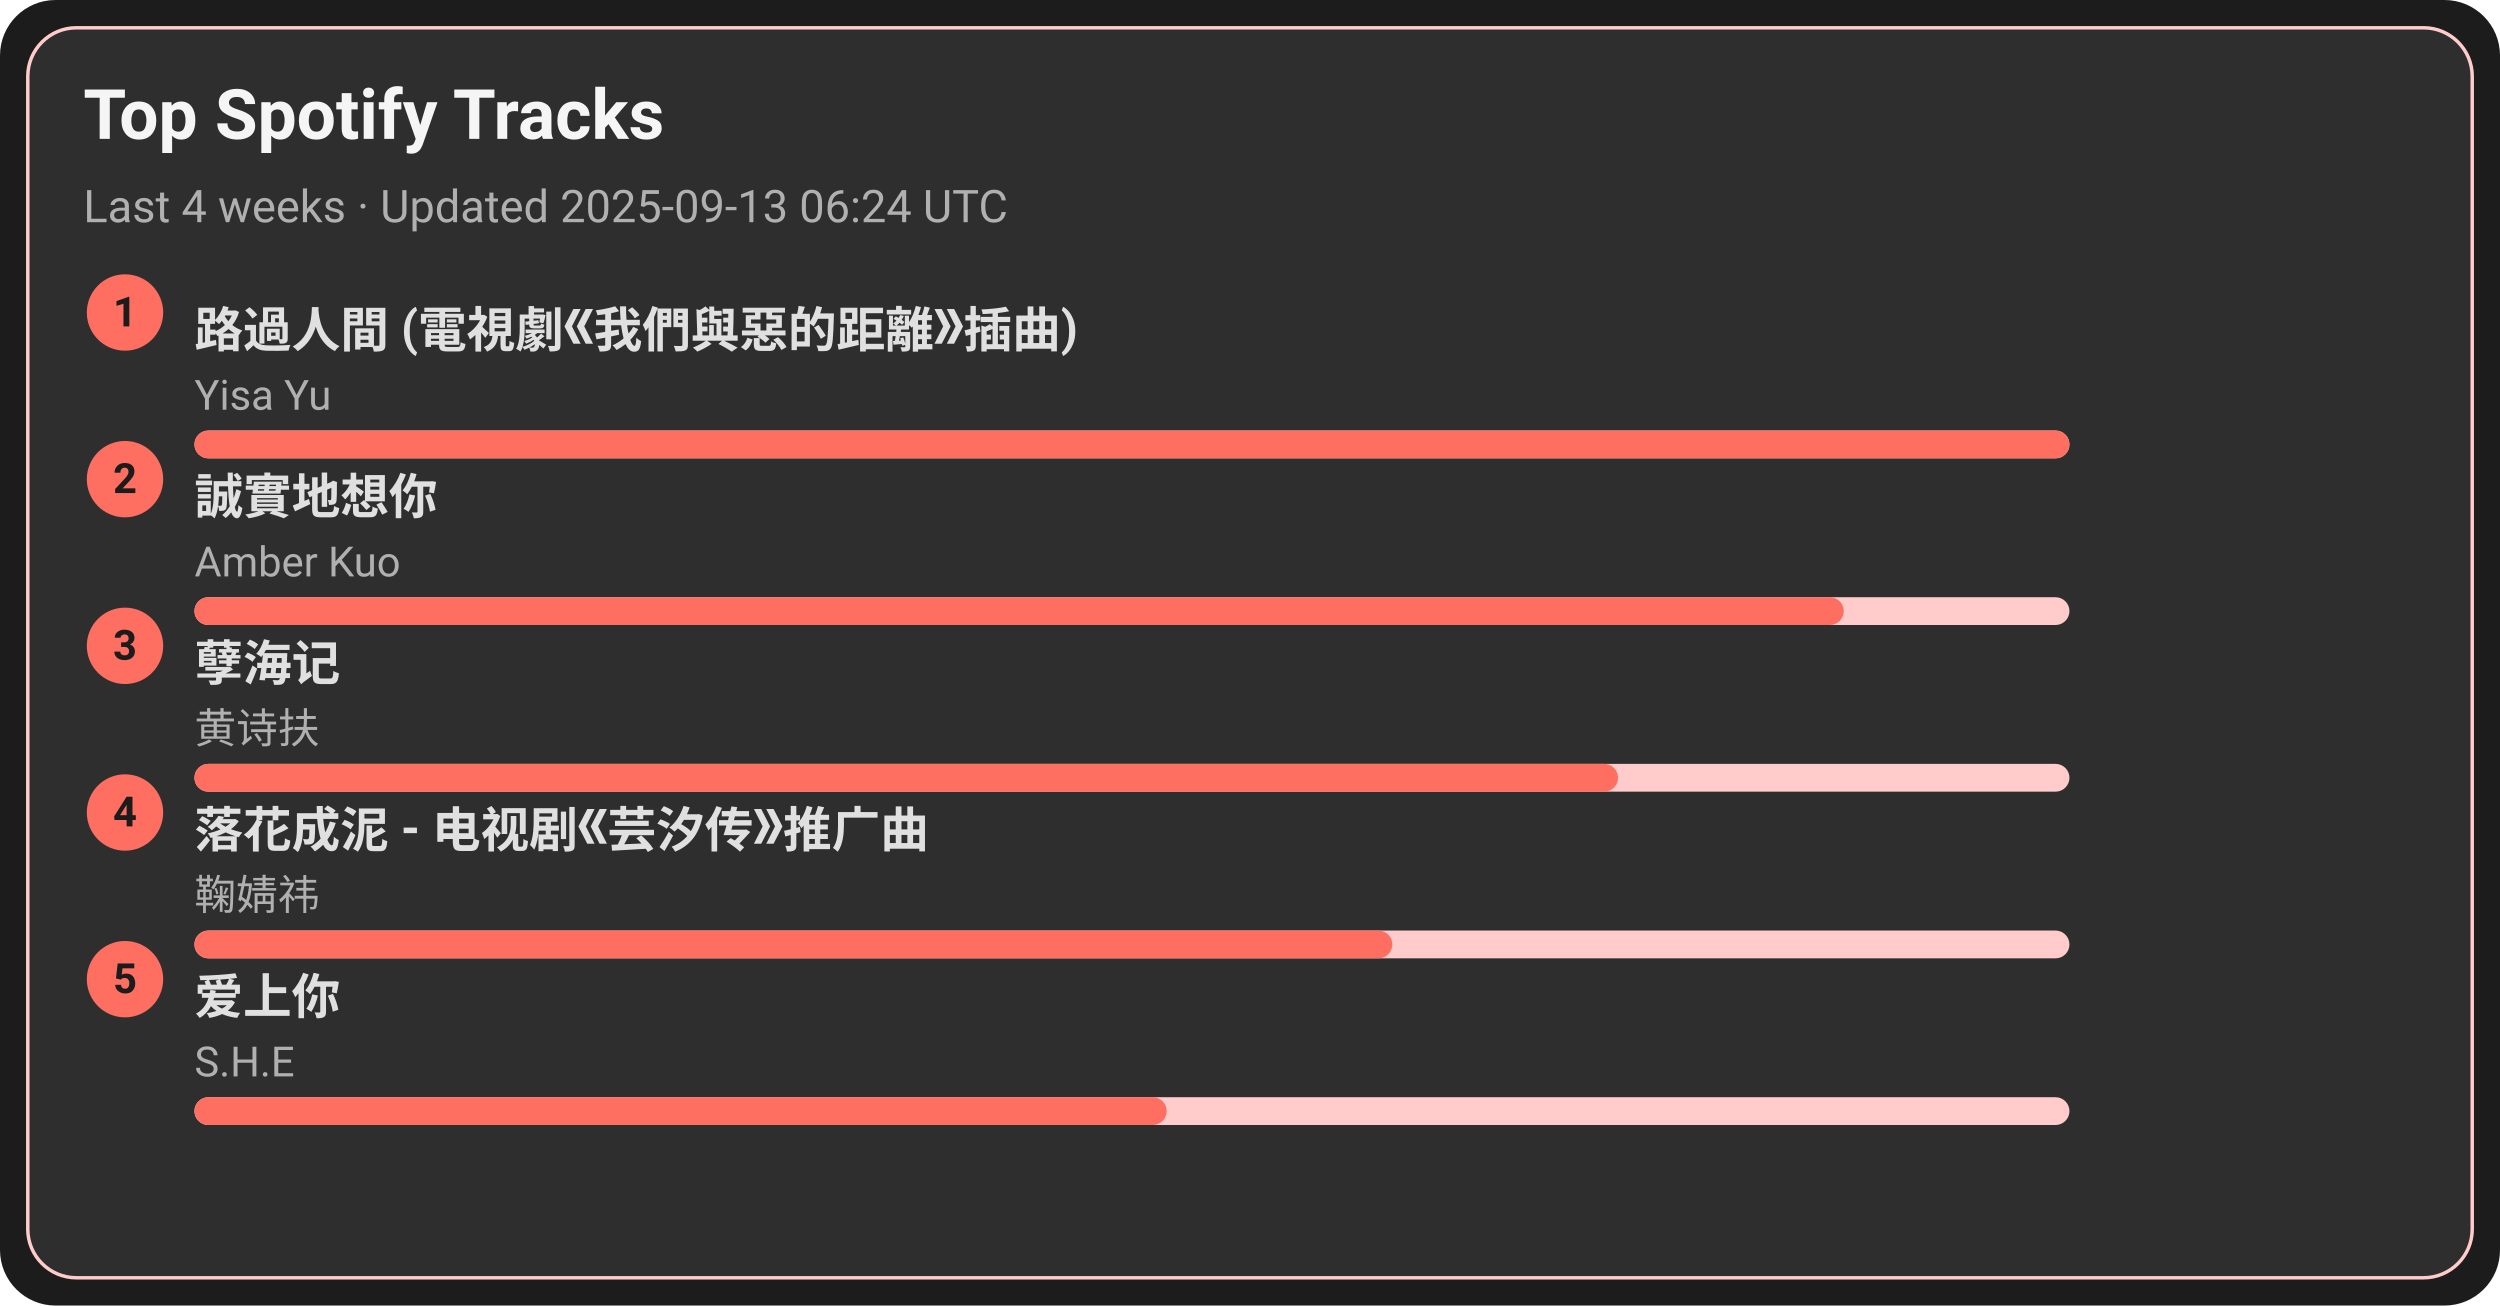
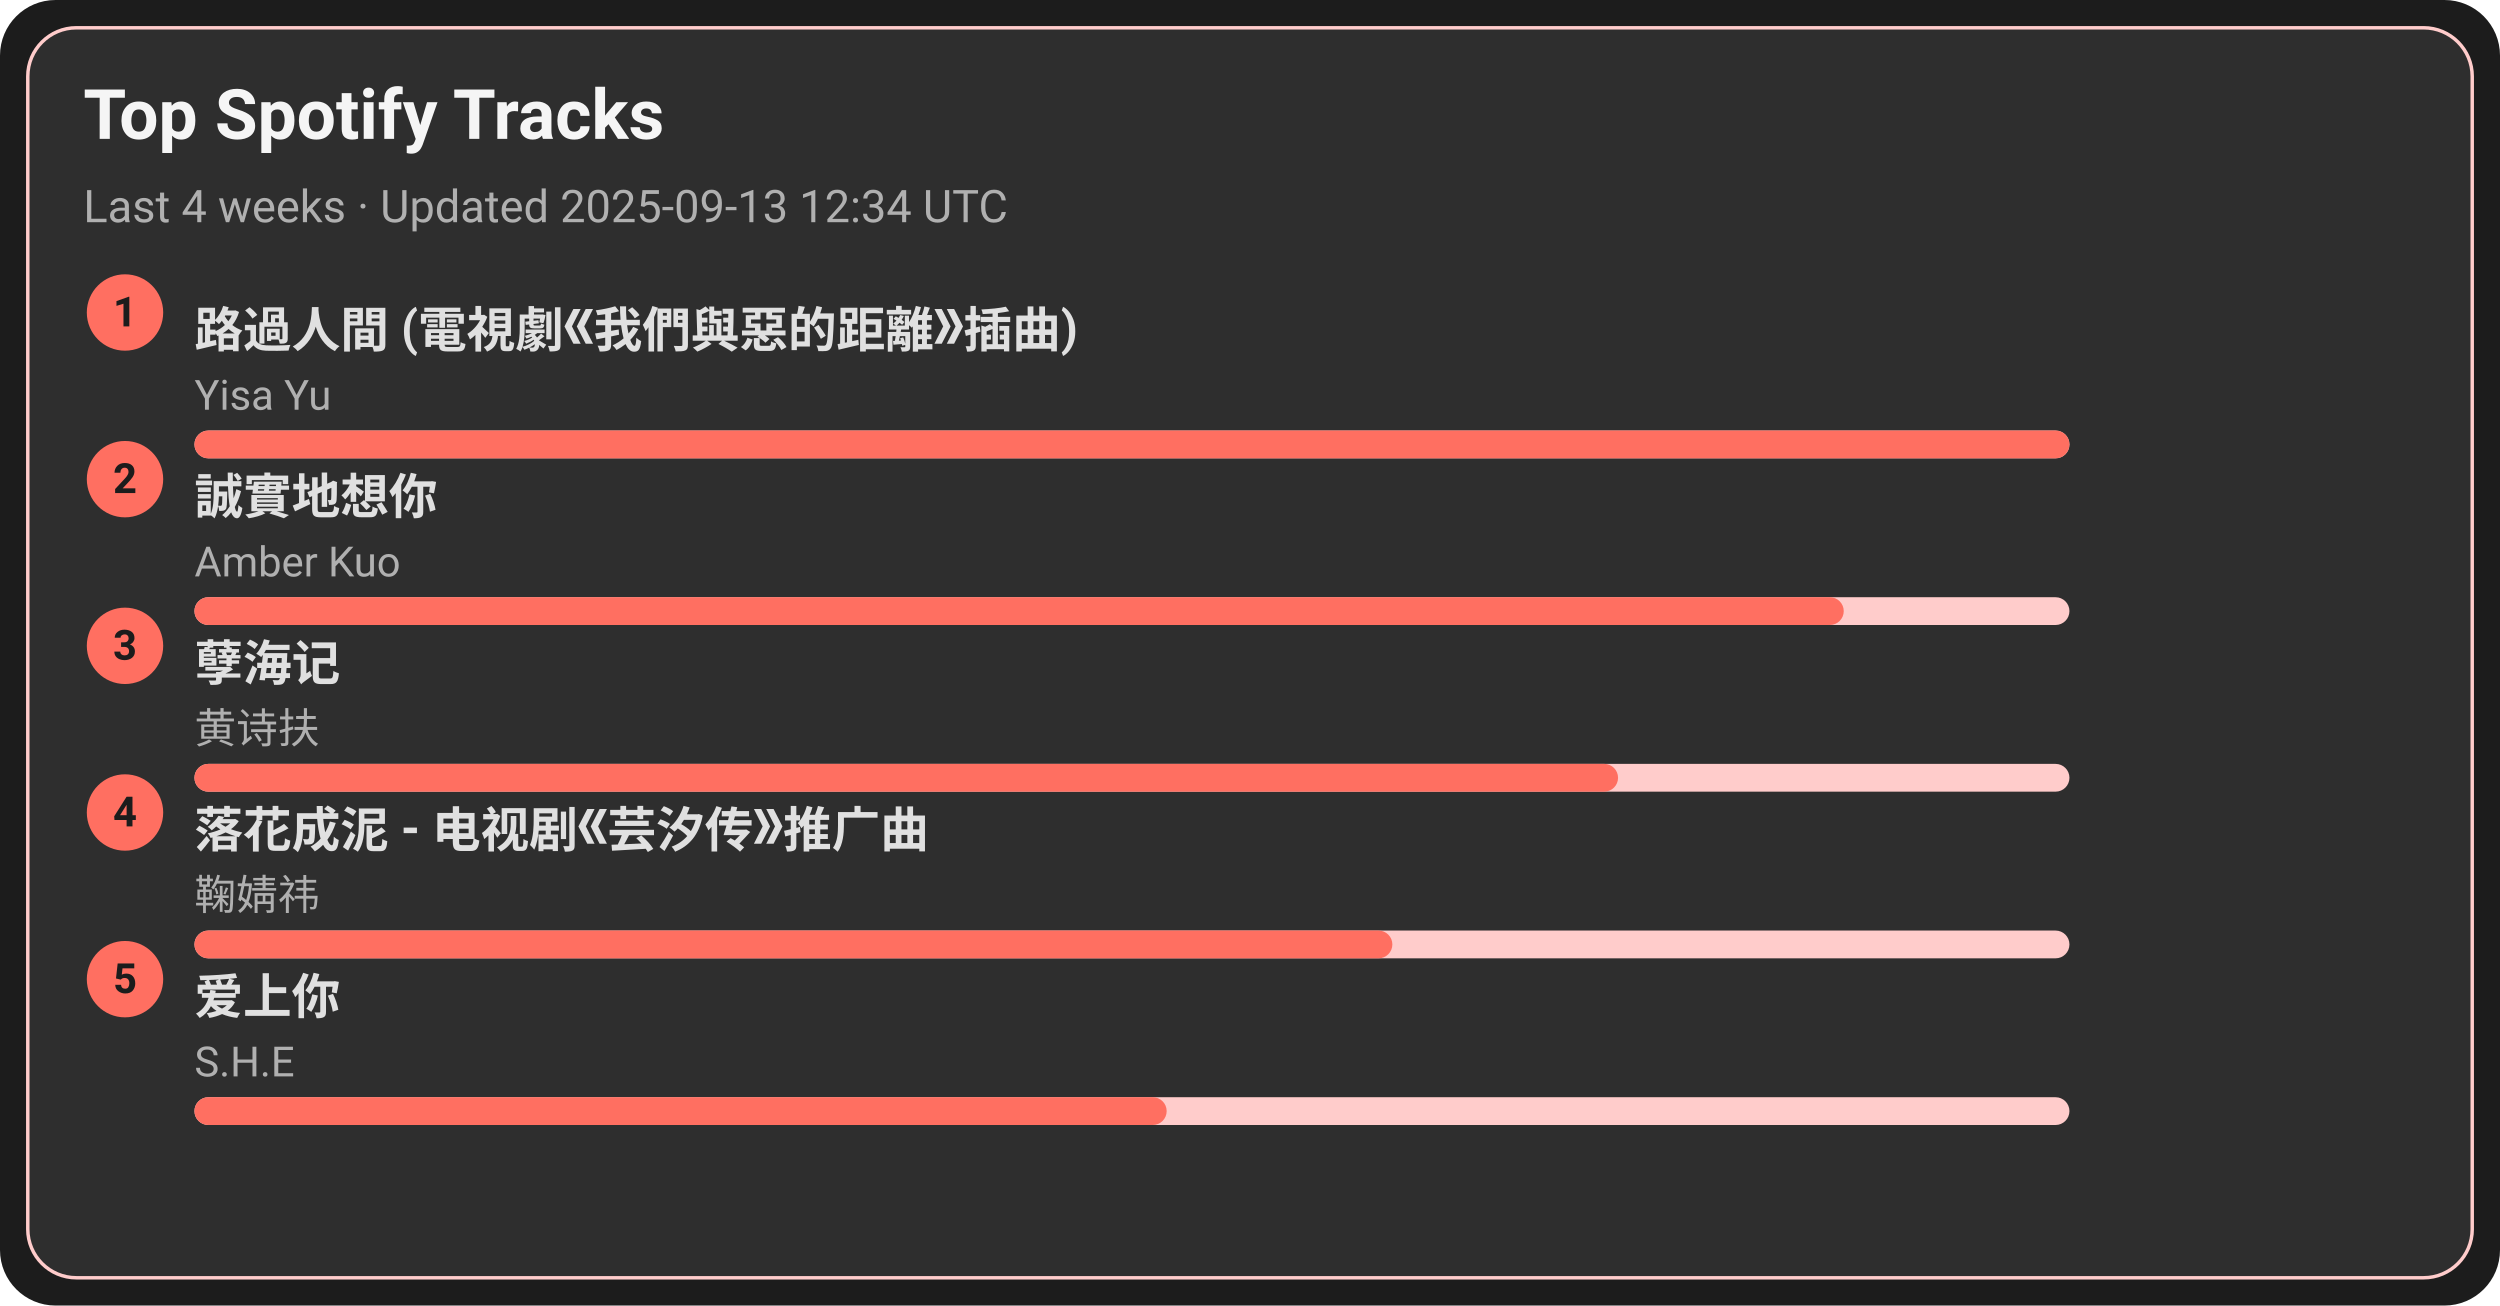
<svg xmlns="http://www.w3.org/2000/svg" width="720" height="376" viewBox="0 0 720 376">
  <style>text{font-family:-apple-system,BlinkMacSystemFont,Segoe UI,Roboto,Ubuntu,Helvetica Neue,Arial,Noto Sans,sans-serif}</style>
  <rect width="720" height="376" rx="16" fill="#1c1c1c" />
  <rect x="8" y="8" width="704" height="360" rx="14" fill="#2e2e2e" stroke="#ffcccb" />
  <text x="24" y="40" font-size="20" fill="#f5f5f5" font-weight="600">Top Spotify Tracks</text>
-   <text x="24" y="64" font-size="13" fill="#b0b0b0">Last 4 weeks · Updated 2025-09-13 06:24 UTC</text>
+   <text x="24" y="64" font-size="13" fill="#b0b0b0">Last 4 weeks · Updated 2025-09-13 12:34 UTC</text>
  <circle cx="36" cy="90" r="11" fill="#ff6f61" />
  <text x="36" y="94" text-anchor="middle" font-size="12" fill="#1c1c1c" font-weight="700">1</text>
  <a href="https://open.spotify.com/track/1ZSleGniKMWNrWvK5cGALO" target="_blank" rel="noopener noreferrer">
    <text x="56" y="100" font-size="14" fill="#e0e0e0" font-weight="600">路過人間 (電視劇《我們與惡的距離》插曲)</text>
  </a>
  <text x="56" y="118" font-size="12" fill="#b0b0b0">Yisa Yu</text>
  <rect x="56" y="124" width="540" height="8" rx="4" fill="#ffcccb" />
  <rect x="56" y="124" width="540" height="8" rx="4" fill="#ff6f61" />
  <circle cx="36" cy="138" r="11" fill="#ff6f61" />
  <text x="36" y="142" text-anchor="middle" font-size="12" fill="#1c1c1c" font-weight="700">2</text>
  <a href="https://open.spotify.com/track/1SPZzj8QzOwZoAGKXMGLGJ" target="_blank" rel="noopener noreferrer">
    <text x="56" y="148" font-size="14" fill="#e0e0e0" font-weight="600">誠實地想你</text>
  </a>
  <text x="56" y="166" font-size="12" fill="#b0b0b0">Amber Kuo</text>
  <rect x="56" y="172" width="540" height="8" rx="4" fill="#ffcccb" />
  <rect x="56" y="172" width="475" height="8" rx="4" fill="#ff6f61" />
  <circle cx="36" cy="186" r="11" fill="#ff6f61" />
  <text x="36" y="190" text-anchor="middle" font-size="12" fill="#1c1c1c" font-weight="700">3</text>
  <a href="https://open.spotify.com/track/3eIovUMhirNN6btJbpzNqD" target="_blank" rel="noopener noreferrer">
    <text x="56" y="196" font-size="14" fill="#e0e0e0" font-weight="600">孽海记</text>
  </a>
  <text x="56" y="214" font-size="12" fill="#b0b0b0">黄诗扶</text>
  <rect x="56" y="220" width="540" height="8" rx="4" fill="#ffcccb" />
  <rect x="56" y="220" width="410" height="8" rx="4" fill="#ff6f61" />
  <circle cx="36" cy="234" r="11" fill="#ff6f61" />
  <text x="36" y="238" text-anchor="middle" font-size="12" fill="#1c1c1c" font-weight="700">4</text>
  <a href="https://open.spotify.com/track/3kOZsJz3crGIWWHeoCNa0O" target="_blank" rel="noopener noreferrer">
    <text x="56" y="244" font-size="14" fill="#e0e0e0" font-weight="600">落花成泥 - 电视剧《芸汐传》推广曲</text>
  </a>
  <text x="56" y="262" font-size="12" fill="#b0b0b0">鞠婧祎</text>
  <rect x="56" y="268" width="540" height="8" rx="4" fill="#ffcccb" />
  <rect x="56" y="268" width="345" height="8" rx="4" fill="#ff6f61" />
  <circle cx="36" cy="282" r="11" fill="#ff6f61" />
  <text x="36" y="286" text-anchor="middle" font-size="12" fill="#1c1c1c" font-weight="700">5</text>
  <a href="https://open.spotify.com/track/4hcNpo1rtbzyNswsM5byTf" target="_blank" rel="noopener noreferrer">
    <text x="56" y="292" font-size="14" fill="#e0e0e0" font-weight="600">爱上你</text>
  </a>
  <text x="56" y="310" font-size="12" fill="#b0b0b0">S.H.E</text>
  <rect x="56" y="316" width="540" height="8" rx="4" fill="#ffcccb" />
  <rect x="56" y="316" width="280" height="8" rx="4" fill="#ff6f61" />
</svg>
